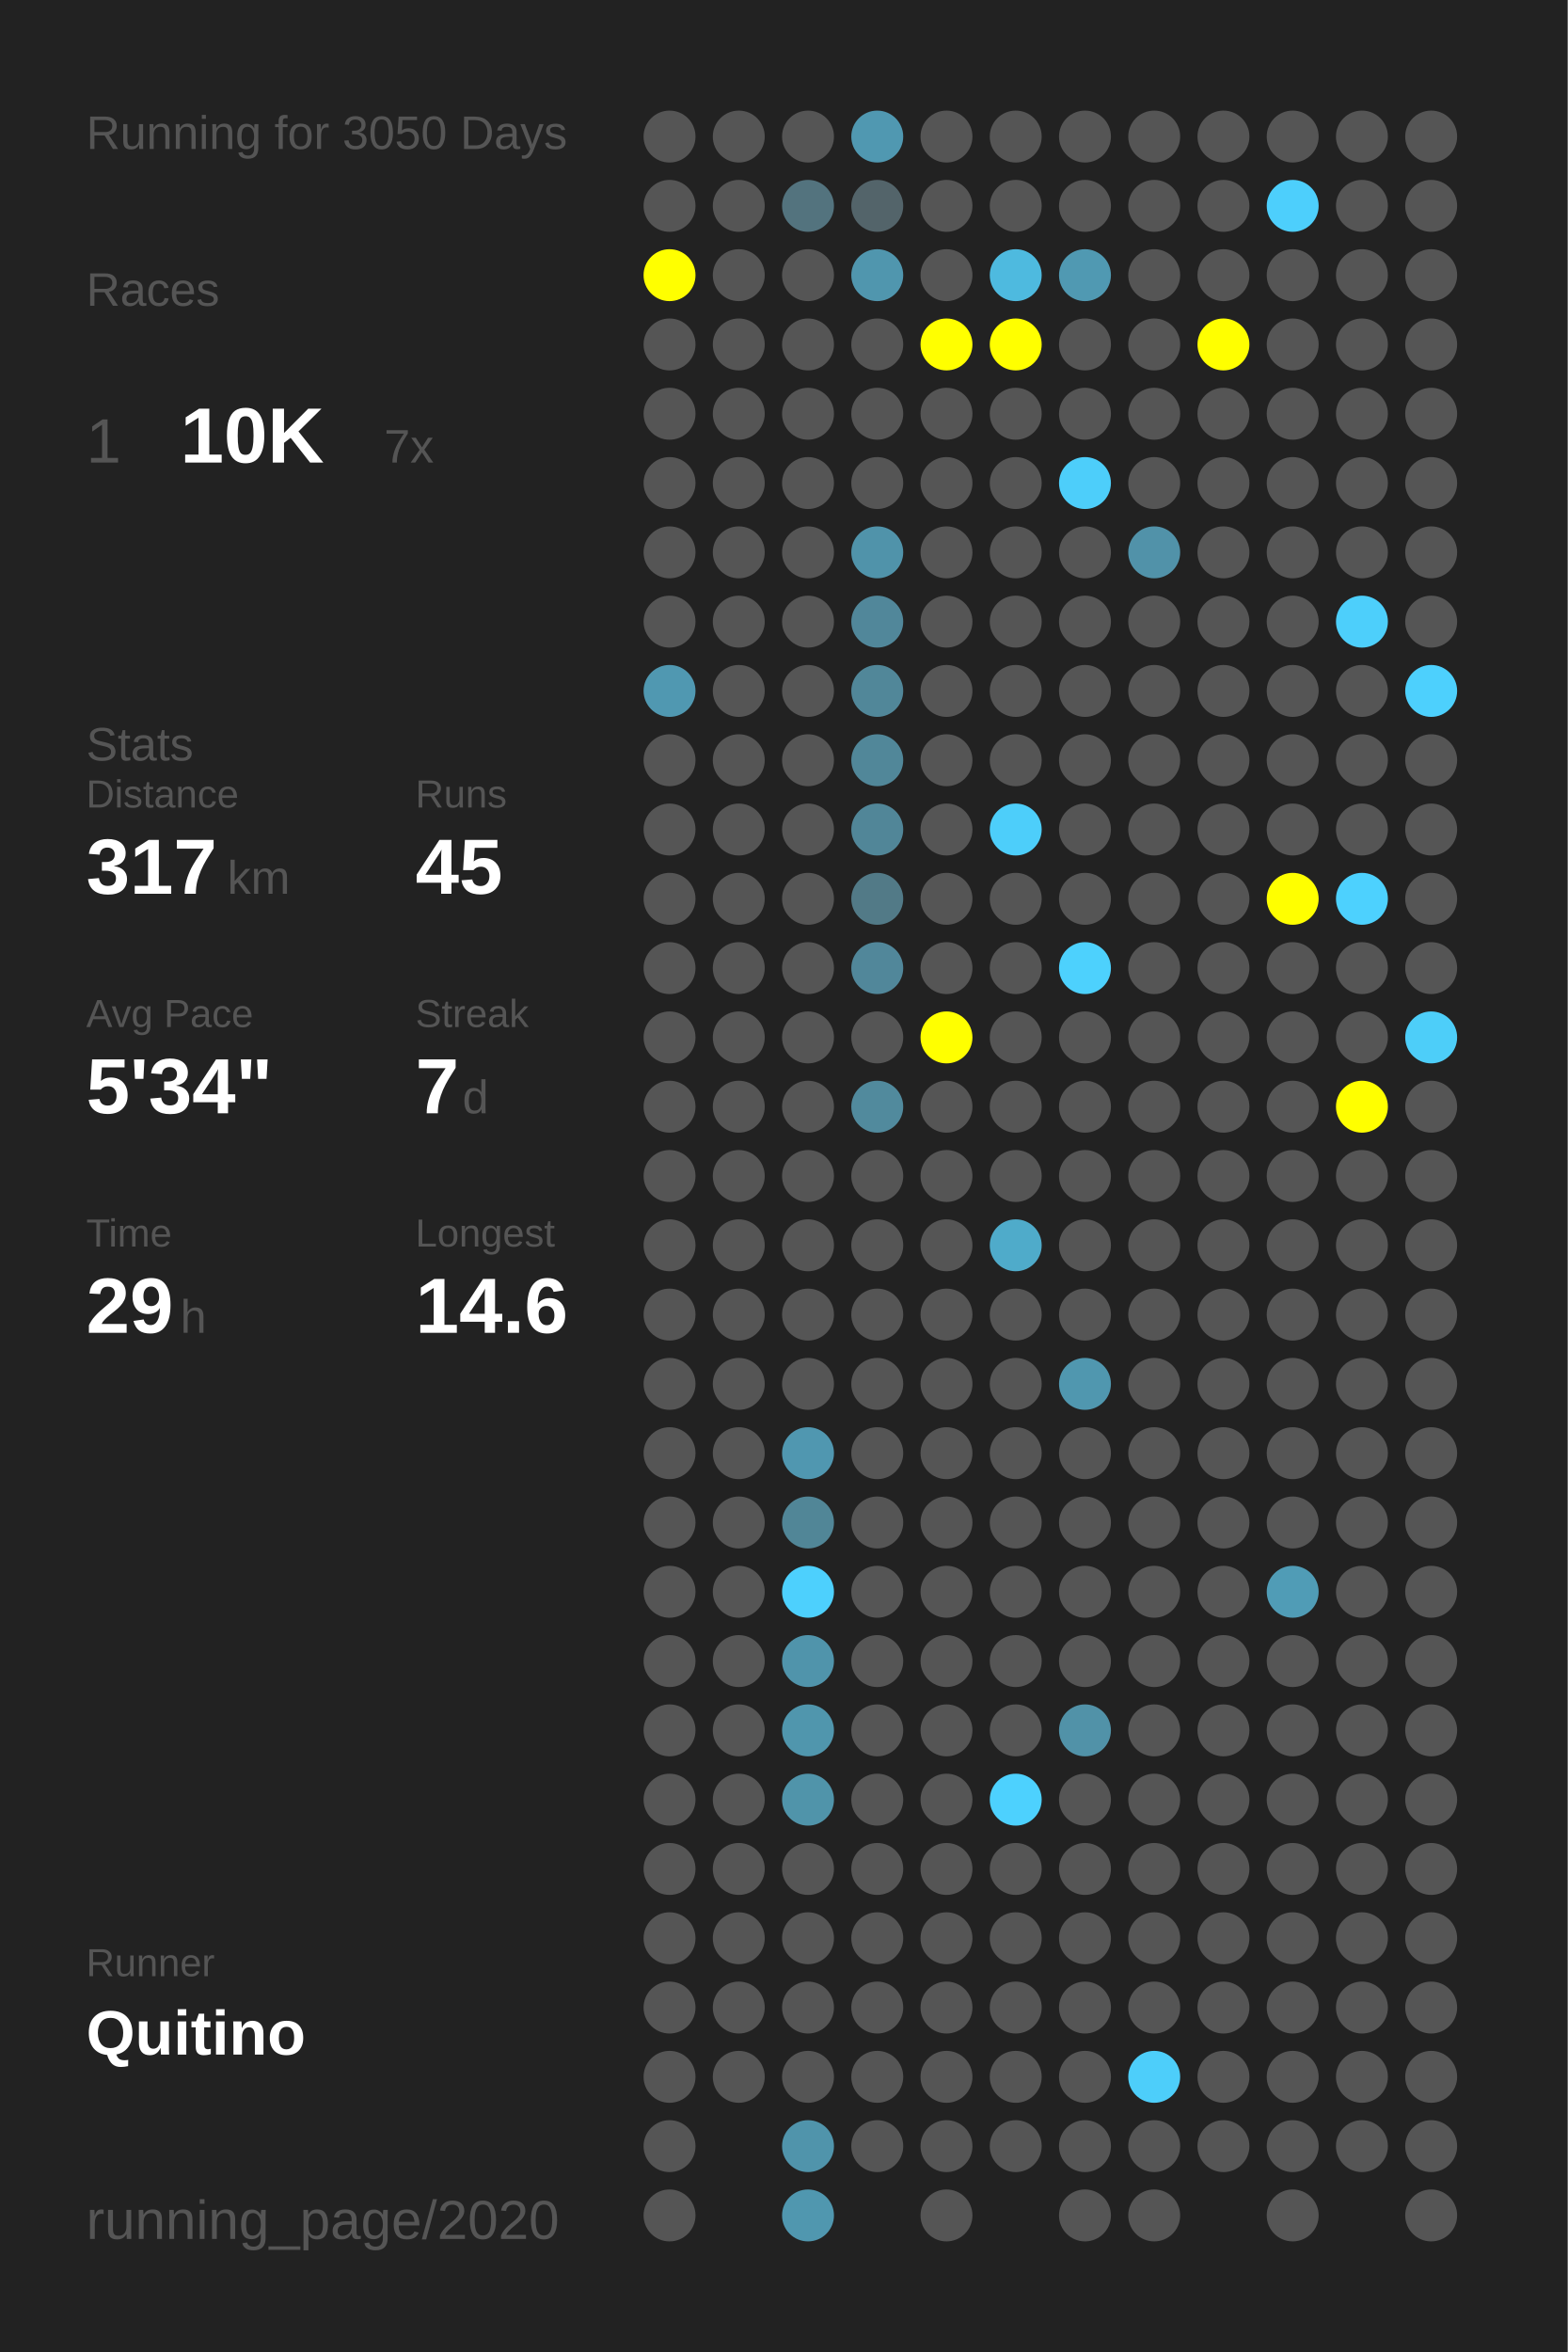
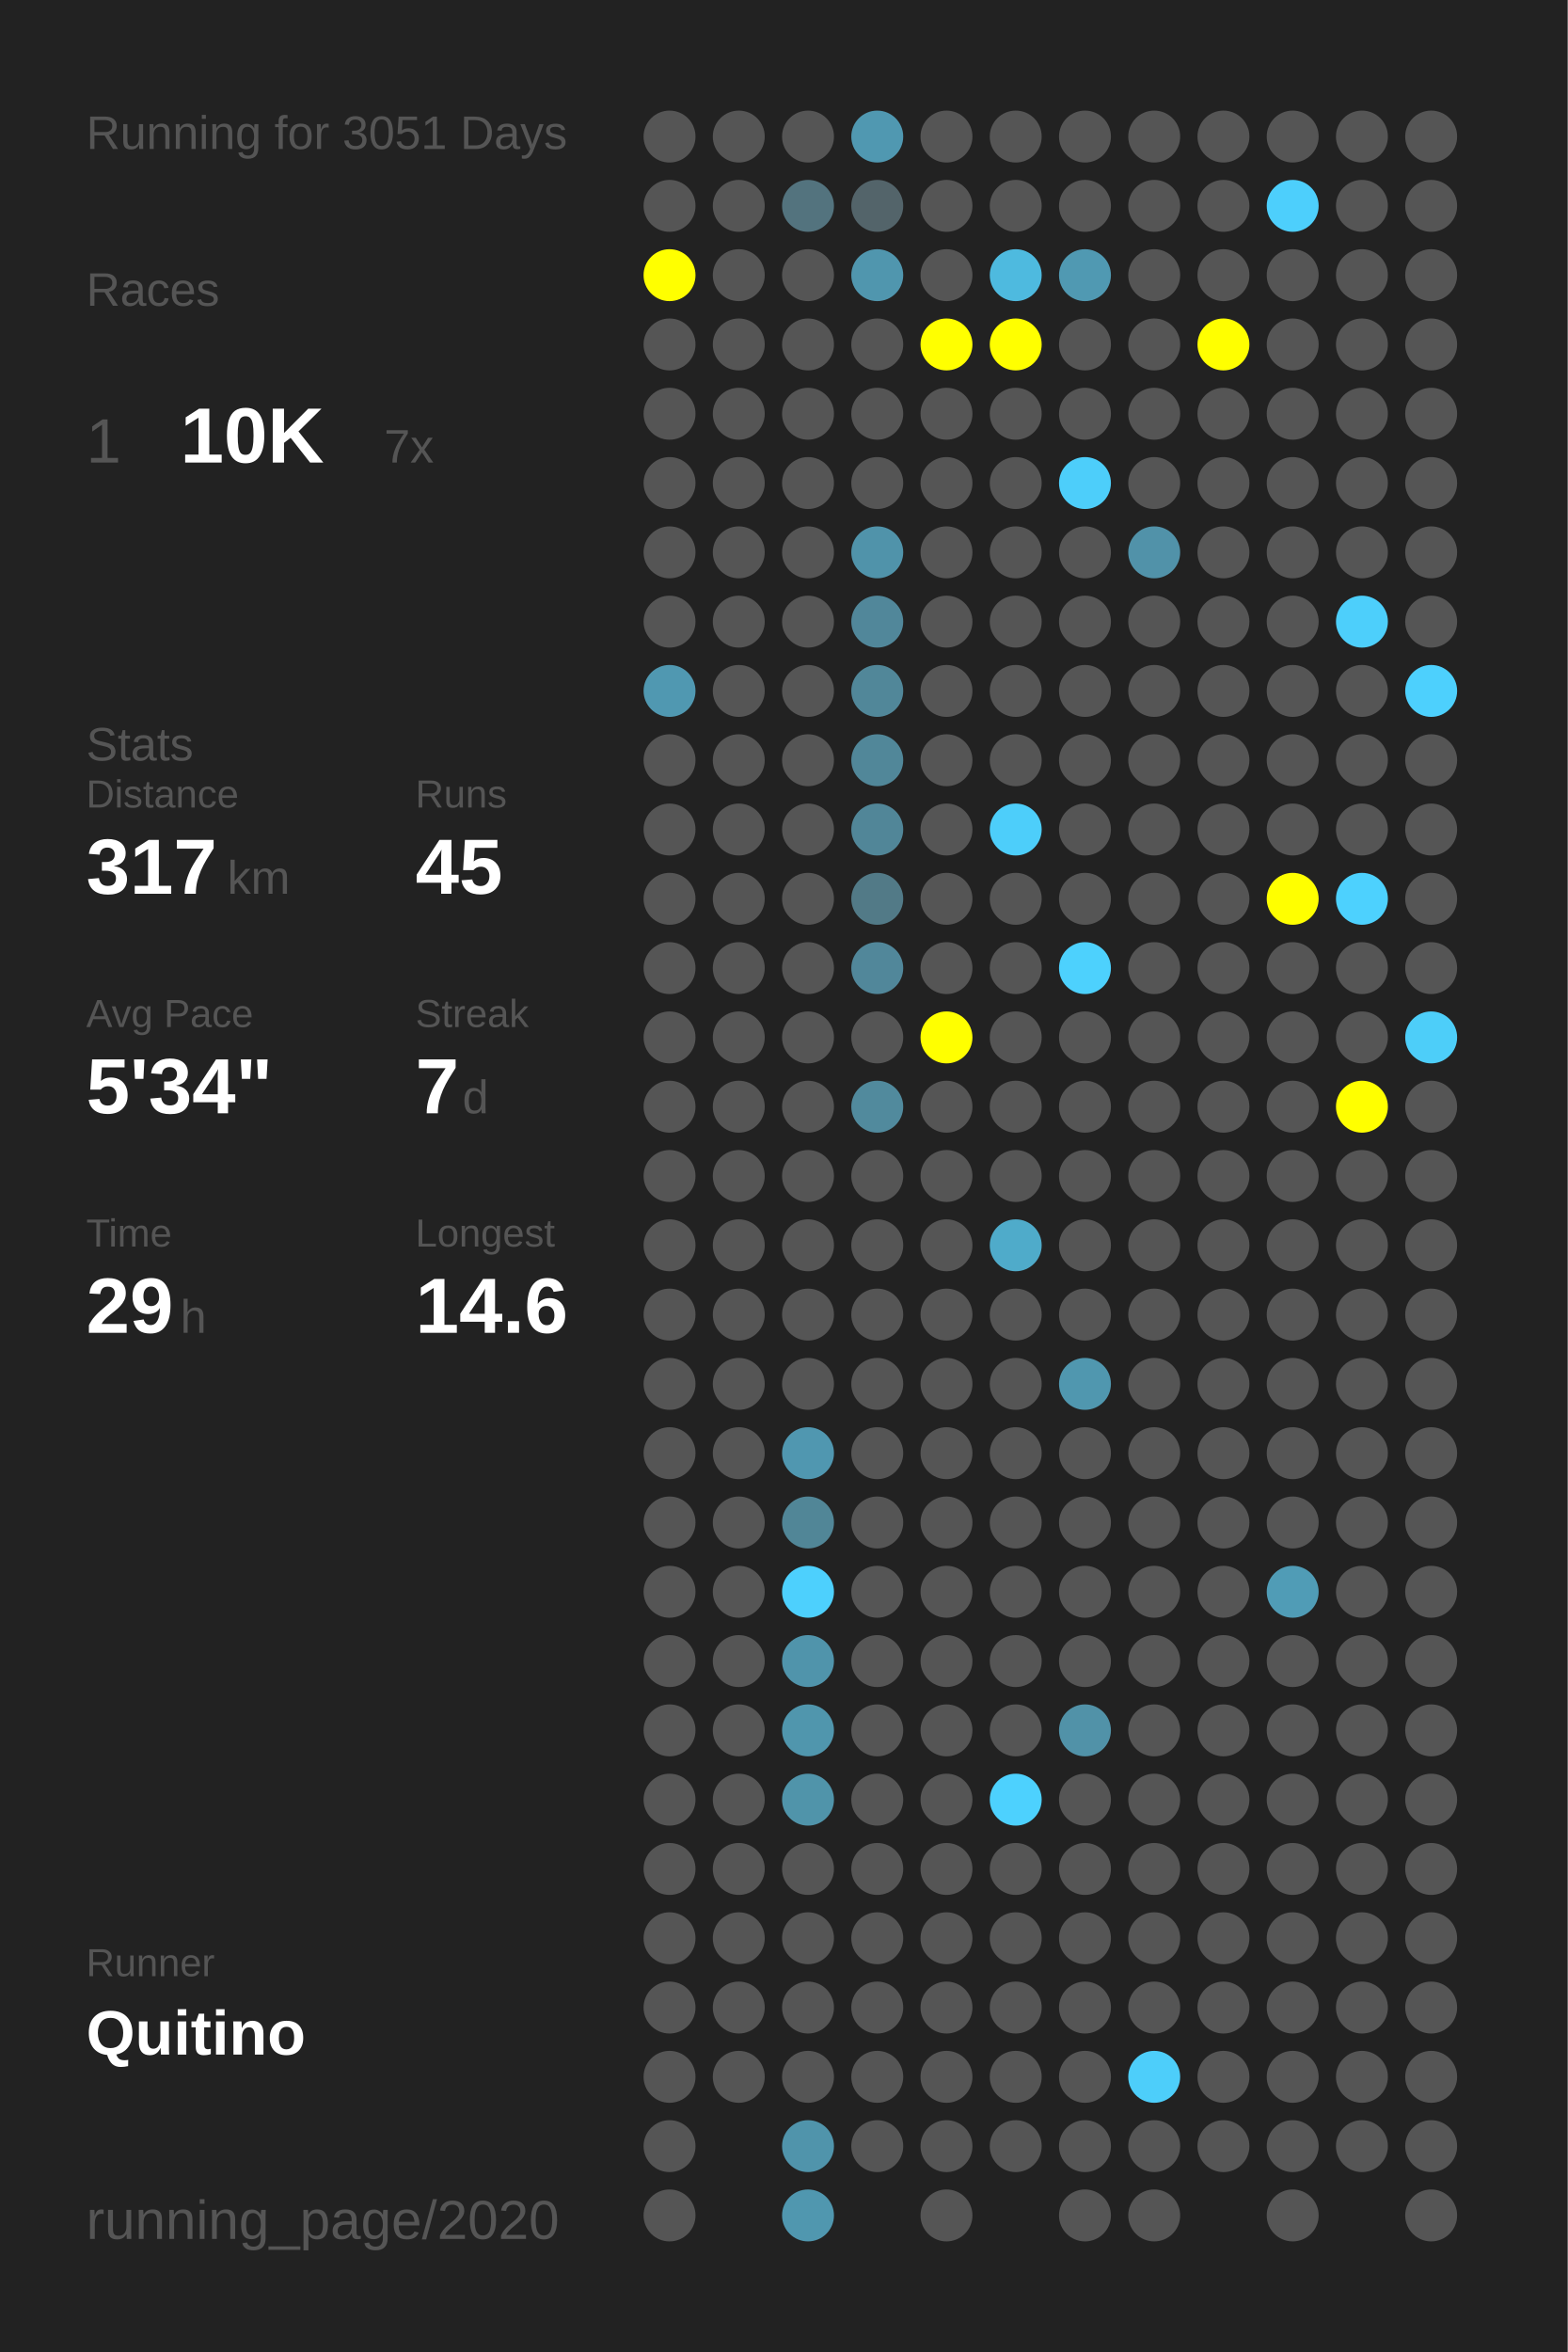
<svg xmlns="http://www.w3.org/2000/svg" baseProfile="full" height="300mm" version="1.1" viewBox="0,0,200,300" width="200mm">
  <defs />
  <rect fill="#222222" height="300" width="200" x="0" y="0" />
-   <text fill="#555555" style="font-size:6px; font-family:Arial;" x="11" y="19">Running for 3050 Days</text>
+   <text fill="#555555" style="font-size:6px; font-family:Arial;" x="11" y="19">Running for 3051 Days</text>
  <text fill="#555555" style="font-size:6px; font-family:Arial;" x="11" y="39">Races</text>
  <text fill="#555555" style="font-size:8px; font-family:Arial;" x="11" y="59">1</text>
  <text fill="#FFFFFF" style="font-size:10px; font-family:Arial; font-weight:bold;" x="23" y="59">10K</text>
  <text fill="#555555" style="font-size:6px; font-family:Arial;" x="49" y="59">7x</text>
  <text fill="#555555" style="font-size:6px; font-family:Arial;" x="11" y="97">Stats</text>
  <text fill="#555555" style="font-size:5px; font-family:Arial;" x="11" y="103">Distance</text>
  <text fill="#FFFFFF" style="font-size:10px; font-family:Arial; font-weight:bold;" x="11" y="114">317</text>
  <text fill="#555555" style="font-size:6px; font-family:Arial;" x="29" y="114">km</text>
  <text fill="#555555" style="font-size:5px; font-family:Arial;" x="53" y="103">Runs</text>
  <text fill="#FFFFFF" style="font-size:10px; font-family:Arial; font-weight:bold;" x="53" y="114">45</text>
  <text fill="#555555" style="font-size:5px; font-family:Arial;" x="11" y="131">Avg Pace</text>
  <text fill="#FFFFFF" style="font-size:10px; font-family:Arial; font-weight:bold;" x="11" y="142">5'34"</text>
  <text fill="#555555" style="font-size:5px; font-family:Arial;" x="53" y="131">Streak</text>
  <text fill="#FFFFFF" style="font-size:10px; font-family:Arial; font-weight:bold;" x="53" y="142">7</text>
  <text fill="#555555" style="font-size:6px; font-family:Arial;" x="59" y="142">d</text>
  <text fill="#555555" style="font-size:5px; font-family:Arial;" x="11" y="159">Time</text>
  <text fill="#FFFFFF" style="font-size:10px; font-family:Arial; font-weight:bold;" x="11" y="170">29</text>
  <text fill="#555555" style="font-size:6px; font-family:Arial;" x="23" y="170">h</text>
  <text fill="#555555" style="font-size:5px; font-family:Arial;" x="53" y="159">Longest</text>
  <text fill="#FFFFFF" style="font-size:10px; font-family:Arial; font-weight:bold;" x="53" y="170">14.6</text>
  <text fill="#555555" style="font-size:5px; font-family:Arial;" x="11" y="252.065">Runner</text>
  <text fill="#FFFFFF" style="font-size:8px; font-family:Arial; font-weight:bold;" x="11" y="262.065">Quitino</text>
  <text fill="#555555" style="font-size:7px; font-family:Arial;" x="11" y="285.581">running_page/2020</text>
  <circle cx="85.417" cy="17.419" fill="#555555" r="3.312" />
  <circle cx="85.417" cy="26.258" fill="#555555" r="3.312" />
  <circle cx="85.417" cy="35.097" fill="#FFFF00" r="3.312" />
  <circle cx="85.417" cy="43.935" fill="#555555" r="3.312" />
  <circle cx="85.417" cy="52.774" fill="#555555" r="3.312" />
  <circle cx="85.417" cy="61.613" fill="#555555" r="3.312" />
  <circle cx="85.417" cy="70.452" fill="#555555" r="3.312" />
  <circle cx="85.417" cy="79.29" fill="#555555" r="3.312" />
  <circle cx="85.417" cy="88.129" fill="#5098b1" r="3.312" />
  <circle cx="85.417" cy="96.968" fill="#555555" r="3.312" />
  <circle cx="85.417" cy="105.806" fill="#555555" r="3.312" />
  <circle cx="85.417" cy="114.645" fill="#555555" r="3.312" />
  <circle cx="85.417" cy="123.484" fill="#555555" r="3.312" />
  <circle cx="85.417" cy="132.323" fill="#555555" r="3.312" />
  <circle cx="85.417" cy="141.161" fill="#555555" r="3.312" />
  <circle cx="85.417" cy="150" fill="#555555" r="3.312" />
  <circle cx="85.417" cy="158.839" fill="#555555" r="3.312" />
  <circle cx="85.417" cy="167.677" fill="#555555" r="3.312" />
  <circle cx="85.417" cy="176.516" fill="#555555" r="3.312" />
  <circle cx="85.417" cy="185.355" fill="#555555" r="3.312" />
  <circle cx="85.417" cy="194.194" fill="#555555" r="3.312" />
  <circle cx="85.417" cy="203.032" fill="#555555" r="3.312" />
  <circle cx="85.417" cy="211.871" fill="#555555" r="3.312" />
  <circle cx="85.417" cy="220.71" fill="#555555" r="3.312" />
  <circle cx="85.417" cy="229.548" fill="#555555" r="3.312" />
  <circle cx="85.417" cy="238.387" fill="#555555" r="3.312" />
  <circle cx="85.417" cy="247.226" fill="#555555" r="3.312" />
  <circle cx="85.417" cy="256.065" fill="#555555" r="3.312" />
  <circle cx="85.417" cy="264.903" fill="#555555" r="3.312" />
  <circle cx="85.417" cy="273.742" fill="#555555" r="3.312" />
  <circle cx="85.417" cy="282.581" fill="#555555" r="3.312" />
  <circle cx="94.25" cy="17.419" fill="#555555" r="3.312" />
  <circle cx="94.25" cy="26.258" fill="#555555" r="3.312" />
  <circle cx="94.25" cy="35.097" fill="#555555" r="3.312" />
  <circle cx="94.25" cy="43.935" fill="#555555" r="3.312" />
  <circle cx="94.25" cy="52.774" fill="#555555" r="3.312" />
  <circle cx="94.25" cy="61.613" fill="#555555" r="3.312" />
  <circle cx="94.25" cy="70.452" fill="#555555" r="3.312" />
  <circle cx="94.25" cy="79.29" fill="#555555" r="3.312" />
  <circle cx="94.25" cy="88.129" fill="#555555" r="3.312" />
  <circle cx="94.25" cy="96.968" fill="#555555" r="3.312" />
  <circle cx="94.25" cy="105.806" fill="#555555" r="3.312" />
  <circle cx="94.25" cy="114.645" fill="#555555" r="3.312" />
  <circle cx="94.25" cy="123.484" fill="#555555" r="3.312" />
  <circle cx="94.25" cy="132.323" fill="#555555" r="3.312" />
  <circle cx="94.25" cy="141.161" fill="#555555" r="3.312" />
  <circle cx="94.25" cy="150" fill="#555555" r="3.312" />
  <circle cx="94.25" cy="158.839" fill="#555555" r="3.312" />
  <circle cx="94.25" cy="167.677" fill="#555555" r="3.312" />
  <circle cx="94.25" cy="176.516" fill="#555555" r="3.312" />
  <circle cx="94.25" cy="185.355" fill="#555555" r="3.312" />
  <circle cx="94.25" cy="194.194" fill="#555555" r="3.312" />
  <circle cx="94.25" cy="203.032" fill="#555555" r="3.312" />
  <circle cx="94.25" cy="211.871" fill="#555555" r="3.312" />
  <circle cx="94.25" cy="220.71" fill="#555555" r="3.312" />
  <circle cx="94.25" cy="229.548" fill="#555555" r="3.312" />
  <circle cx="94.25" cy="238.387" fill="#555555" r="3.312" />
  <circle cx="94.25" cy="247.226" fill="#555555" r="3.312" />
  <circle cx="94.25" cy="256.065" fill="#555555" r="3.312" />
  <circle cx="94.25" cy="264.903" fill="#555555" r="3.312" />
  <circle cx="103.083" cy="17.419" fill="#555555" r="3.312" />
  <circle cx="103.083" cy="26.258" fill="#53737e" r="3.312" />
  <circle cx="103.083" cy="35.097" fill="#555555" r="3.312" />
  <circle cx="103.083" cy="43.935" fill="#555555" r="3.312" />
  <circle cx="103.083" cy="52.774" fill="#555555" r="3.312" />
  <circle cx="103.083" cy="61.613" fill="#555555" r="3.312" />
  <circle cx="103.083" cy="70.452" fill="#555555" r="3.312" />
  <circle cx="103.083" cy="79.29" fill="#555555" r="3.312" />
  <circle cx="103.083" cy="88.129" fill="#555555" r="3.312" />
  <circle cx="103.083" cy="96.968" fill="#555555" r="3.312" />
  <circle cx="103.083" cy="105.806" fill="#555555" r="3.312" />
  <circle cx="103.083" cy="114.645" fill="#555555" r="3.312" />
  <circle cx="103.083" cy="123.484" fill="#555555" r="3.312" />
  <circle cx="103.083" cy="132.323" fill="#555555" r="3.312" />
  <circle cx="103.083" cy="141.161" fill="#555555" r="3.312" />
  <circle cx="103.083" cy="150" fill="#555555" r="3.312" />
  <circle cx="103.083" cy="158.839" fill="#555555" r="3.312" />
  <circle cx="103.083" cy="167.677" fill="#555555" r="3.312" />
  <circle cx="103.083" cy="176.516" fill="#555555" r="3.312" />
  <circle cx="103.083" cy="185.355" fill="#5097b0" r="3.312" />
  <circle cx="103.083" cy="194.194" fill="#518697" r="3.312" />
  <circle cx="103.083" cy="203.032" fill="#4dd0fd" r="3.312" />
  <circle cx="103.083" cy="211.871" fill="#5094ab" r="3.312" />
  <circle cx="103.083" cy="220.71" fill="#5096ad" r="3.312" />
  <circle cx="103.083" cy="229.548" fill="#5094aa" r="3.312" />
  <circle cx="103.083" cy="238.387" fill="#555555" r="3.312" />
  <circle cx="103.083" cy="247.226" fill="#555555" r="3.312" />
  <circle cx="103.083" cy="256.065" fill="#555555" r="3.312" />
  <circle cx="103.083" cy="264.903" fill="#555555" r="3.312" />
  <circle cx="103.083" cy="273.742" fill="#5094ab" r="3.312" />
  <circle cx="103.083" cy="282.581" fill="#5097af" r="3.312" />
  <circle cx="111.917" cy="17.419" fill="#5098b1" r="3.312" />
  <circle cx="111.917" cy="26.258" fill="#53646a" r="3.312" />
  <circle cx="111.917" cy="35.097" fill="#5096ae" r="3.312" />
  <circle cx="111.917" cy="43.935" fill="#555555" r="3.312" />
  <circle cx="111.917" cy="52.774" fill="#555555" r="3.312" />
  <circle cx="111.917" cy="61.613" fill="#555555" r="3.312" />
  <circle cx="111.917" cy="70.452" fill="#5093aa" r="3.312" />
  <circle cx="111.917" cy="79.29" fill="#51879a" r="3.312" />
  <circle cx="111.917" cy="88.129" fill="#518799" r="3.312" />
  <circle cx="111.917" cy="96.968" fill="#518799" r="3.312" />
  <circle cx="111.917" cy="105.806" fill="#518698" r="3.312" />
  <circle cx="111.917" cy="114.645" fill="#527a87" r="3.312" />
  <circle cx="111.917" cy="123.484" fill="#51879a" r="3.312" />
  <circle cx="111.917" cy="132.323" fill="#555555" r="3.312" />
  <circle cx="111.917" cy="141.161" fill="#518a9d" r="3.312" />
  <circle cx="111.917" cy="150" fill="#555555" r="3.312" />
  <circle cx="111.917" cy="158.839" fill="#555555" r="3.312" />
  <circle cx="111.917" cy="167.677" fill="#555555" r="3.312" />
  <circle cx="111.917" cy="176.516" fill="#555555" r="3.312" />
  <circle cx="111.917" cy="185.355" fill="#555555" r="3.312" />
  <circle cx="111.917" cy="194.194" fill="#555555" r="3.312" />
  <circle cx="111.917" cy="203.032" fill="#555555" r="3.312" />
  <circle cx="111.917" cy="211.871" fill="#555555" r="3.312" />
  <circle cx="111.917" cy="220.71" fill="#555555" r="3.312" />
  <circle cx="111.917" cy="229.548" fill="#555555" r="3.312" />
  <circle cx="111.917" cy="238.387" fill="#555555" r="3.312" />
  <circle cx="111.917" cy="247.226" fill="#555555" r="3.312" />
  <circle cx="111.917" cy="256.065" fill="#555555" r="3.312" />
  <circle cx="111.917" cy="264.903" fill="#555555" r="3.312" />
  <circle cx="111.917" cy="273.742" fill="#555555" r="3.312" />
  <circle cx="120.75" cy="17.419" fill="#555555" r="3.312" />
  <circle cx="120.75" cy="26.258" fill="#555555" r="3.312" />
  <circle cx="120.75" cy="35.097" fill="#555555" r="3.312" />
  <circle cx="120.75" cy="43.935" fill="#FFFF00" r="3.312" />
  <circle cx="120.75" cy="52.774" fill="#555555" r="3.312" />
  <circle cx="120.75" cy="61.613" fill="#555555" r="3.312" />
  <circle cx="120.75" cy="70.452" fill="#555555" r="3.312" />
  <circle cx="120.75" cy="79.29" fill="#555555" r="3.312" />
  <circle cx="120.75" cy="88.129" fill="#555555" r="3.312" />
  <circle cx="120.75" cy="96.968" fill="#555555" r="3.312" />
  <circle cx="120.75" cy="105.806" fill="#555555" r="3.312" />
  <circle cx="120.75" cy="114.645" fill="#555555" r="3.312" />
  <circle cx="120.75" cy="123.484" fill="#555555" r="3.312" />
  <circle cx="120.75" cy="132.323" fill="#FFFF00" r="3.312" />
  <circle cx="120.75" cy="141.161" fill="#555555" r="3.312" />
  <circle cx="120.75" cy="150" fill="#555555" r="3.312" />
  <circle cx="120.75" cy="158.839" fill="#555555" r="3.312" />
  <circle cx="120.75" cy="167.677" fill="#555555" r="3.312" />
  <circle cx="120.75" cy="176.516" fill="#555555" r="3.312" />
  <circle cx="120.75" cy="185.355" fill="#555555" r="3.312" />
  <circle cx="120.75" cy="194.194" fill="#555555" r="3.312" />
  <circle cx="120.75" cy="203.032" fill="#555555" r="3.312" />
  <circle cx="120.75" cy="211.871" fill="#555555" r="3.312" />
  <circle cx="120.75" cy="220.71" fill="#555555" r="3.312" />
  <circle cx="120.75" cy="229.548" fill="#555555" r="3.312" />
  <circle cx="120.75" cy="238.387" fill="#555555" r="3.312" />
  <circle cx="120.75" cy="247.226" fill="#555555" r="3.312" />
  <circle cx="120.75" cy="256.065" fill="#555555" r="3.312" />
  <circle cx="120.75" cy="264.903" fill="#555555" r="3.312" />
  <circle cx="120.75" cy="273.742" fill="#555555" r="3.312" />
  <circle cx="120.75" cy="282.581" fill="#555555" r="3.312" />
  <circle cx="129.583" cy="17.419" fill="#555555" r="3.312" />
  <circle cx="129.583" cy="26.258" fill="#555555" r="3.312" />
  <circle cx="129.583" cy="35.097" fill="#4ebadf" r="3.312" />
  <circle cx="129.583" cy="43.935" fill="#FFFF00" r="3.312" />
  <circle cx="129.583" cy="52.774" fill="#555555" r="3.312" />
  <circle cx="129.583" cy="61.613" fill="#555555" r="3.312" />
  <circle cx="129.583" cy="70.452" fill="#555555" r="3.312" />
  <circle cx="129.583" cy="79.29" fill="#555555" r="3.312" />
  <circle cx="129.583" cy="88.129" fill="#555555" r="3.312" />
  <circle cx="129.583" cy="96.968" fill="#555555" r="3.312" />
  <circle cx="129.583" cy="105.806" fill="#4dcefa" r="3.312" />
  <circle cx="129.583" cy="114.645" fill="#555555" r="3.312" />
  <circle cx="129.583" cy="123.484" fill="#555555" r="3.312" />
  <circle cx="129.583" cy="132.323" fill="#555555" r="3.312" />
  <circle cx="129.583" cy="141.161" fill="#555555" r="3.312" />
  <circle cx="129.583" cy="150" fill="#555555" r="3.312" />
  <circle cx="129.583" cy="158.839" fill="#4fabca" r="3.312" />
  <circle cx="129.583" cy="167.677" fill="#555555" r="3.312" />
  <circle cx="129.583" cy="176.516" fill="#555555" r="3.312" />
  <circle cx="129.583" cy="185.355" fill="#555555" r="3.312" />
  <circle cx="129.583" cy="194.194" fill="#555555" r="3.312" />
  <circle cx="129.583" cy="203.032" fill="#555555" r="3.312" />
  <circle cx="129.583" cy="211.871" fill="#555555" r="3.312" />
  <circle cx="129.583" cy="220.71" fill="#555555" r="3.312" />
  <circle cx="129.583" cy="229.548" fill="#4dd1fe" r="3.312" />
  <circle cx="129.583" cy="238.387" fill="#555555" r="3.312" />
  <circle cx="129.583" cy="247.226" fill="#555555" r="3.312" />
  <circle cx="129.583" cy="256.065" fill="#555555" r="3.312" />
  <circle cx="129.583" cy="264.903" fill="#555555" r="3.312" />
  <circle cx="129.583" cy="273.742" fill="#555555" r="3.312" />
  <circle cx="138.417" cy="17.419" fill="#555555" r="3.312" />
  <circle cx="138.417" cy="26.258" fill="#555555" r="3.312" />
  <circle cx="138.417" cy="35.097" fill="#5099b2" r="3.312" />
  <circle cx="138.417" cy="43.935" fill="#555555" r="3.312" />
  <circle cx="138.417" cy="52.774" fill="#555555" r="3.312" />
  <circle cx="138.417" cy="61.613" fill="#4dcefa" r="3.312" />
  <circle cx="138.417" cy="70.452" fill="#555555" r="3.312" />
  <circle cx="138.417" cy="79.29" fill="#555555" r="3.312" />
  <circle cx="138.417" cy="88.129" fill="#555555" r="3.312" />
  <circle cx="138.417" cy="96.968" fill="#555555" r="3.312" />
  <circle cx="138.417" cy="105.806" fill="#555555" r="3.312" />
  <circle cx="138.417" cy="114.645" fill="#555555" r="3.312" />
  <circle cx="138.417" cy="123.484" fill="#4dd1fd" r="3.312" />
  <circle cx="138.417" cy="132.323" fill="#555555" r="3.312" />
  <circle cx="138.417" cy="141.161" fill="#555555" r="3.312" />
  <circle cx="138.417" cy="150" fill="#555555" r="3.312" />
  <circle cx="138.417" cy="158.839" fill="#555555" r="3.312" />
  <circle cx="138.417" cy="167.677" fill="#555555" r="3.312" />
  <circle cx="138.417" cy="176.516" fill="#5097af" r="3.312" />
  <circle cx="138.417" cy="185.355" fill="#555555" r="3.312" />
  <circle cx="138.417" cy="194.194" fill="#555555" r="3.312" />
  <circle cx="138.417" cy="203.032" fill="#555555" r="3.312" />
  <circle cx="138.417" cy="211.871" fill="#555555" r="3.312" />
  <circle cx="138.417" cy="220.71" fill="#5192a8" r="3.312" />
  <circle cx="138.417" cy="229.548" fill="#555555" r="3.312" />
  <circle cx="138.417" cy="238.387" fill="#555555" r="3.312" />
  <circle cx="138.417" cy="247.226" fill="#555555" r="3.312" />
  <circle cx="138.417" cy="256.065" fill="#555555" r="3.312" />
  <circle cx="138.417" cy="264.903" fill="#555555" r="3.312" />
  <circle cx="138.417" cy="273.742" fill="#555555" r="3.312" />
  <circle cx="138.417" cy="282.581" fill="#555555" r="3.312" />
  <circle cx="147.25" cy="17.419" fill="#555555" r="3.312" />
  <circle cx="147.25" cy="26.258" fill="#555555" r="3.312" />
  <circle cx="147.25" cy="35.097" fill="#555555" r="3.312" />
  <circle cx="147.25" cy="43.935" fill="#555555" r="3.312" />
  <circle cx="147.25" cy="52.774" fill="#555555" r="3.312" />
  <circle cx="147.25" cy="61.613" fill="#555555" r="3.312" />
  <circle cx="147.25" cy="70.452" fill="#5192a9" r="3.312" />
  <circle cx="147.25" cy="79.29" fill="#555555" r="3.312" />
  <circle cx="147.25" cy="88.129" fill="#555555" r="3.312" />
  <circle cx="147.25" cy="96.968" fill="#555555" r="3.312" />
  <circle cx="147.25" cy="105.806" fill="#555555" r="3.312" />
  <circle cx="147.25" cy="114.645" fill="#555555" r="3.312" />
  <circle cx="147.25" cy="123.484" fill="#555555" r="3.312" />
  <circle cx="147.25" cy="132.323" fill="#555555" r="3.312" />
  <circle cx="147.25" cy="141.161" fill="#555555" r="3.312" />
  <circle cx="147.25" cy="150" fill="#555555" r="3.312" />
  <circle cx="147.25" cy="158.839" fill="#555555" r="3.312" />
  <circle cx="147.25" cy="167.677" fill="#555555" r="3.312" />
  <circle cx="147.25" cy="176.516" fill="#555555" r="3.312" />
  <circle cx="147.25" cy="185.355" fill="#555555" r="3.312" />
  <circle cx="147.25" cy="194.194" fill="#555555" r="3.312" />
  <circle cx="147.25" cy="203.032" fill="#555555" r="3.312" />
  <circle cx="147.25" cy="211.871" fill="#555555" r="3.312" />
  <circle cx="147.25" cy="220.71" fill="#555555" r="3.312" />
  <circle cx="147.25" cy="229.548" fill="#555555" r="3.312" />
  <circle cx="147.25" cy="238.387" fill="#555555" r="3.312" />
  <circle cx="147.25" cy="247.226" fill="#555555" r="3.312" />
  <circle cx="147.25" cy="256.065" fill="#555555" r="3.312" />
  <circle cx="147.25" cy="264.903" fill="#4dcefa" r="3.312" />
  <circle cx="147.25" cy="273.742" fill="#555555" r="3.312" />
  <circle cx="147.25" cy="282.581" fill="#555555" r="3.312" />
  <circle cx="156.083" cy="17.419" fill="#555555" r="3.312" />
  <circle cx="156.083" cy="26.258" fill="#555555" r="3.312" />
  <circle cx="156.083" cy="35.097" fill="#555555" r="3.312" />
  <circle cx="156.083" cy="43.935" fill="#FFFF00" r="3.312" />
  <circle cx="156.083" cy="52.774" fill="#555555" r="3.312" />
  <circle cx="156.083" cy="61.613" fill="#555555" r="3.312" />
  <circle cx="156.083" cy="70.452" fill="#555555" r="3.312" />
  <circle cx="156.083" cy="79.29" fill="#555555" r="3.312" />
  <circle cx="156.083" cy="88.129" fill="#555555" r="3.312" />
  <circle cx="156.083" cy="96.968" fill="#555555" r="3.312" />
  <circle cx="156.083" cy="105.806" fill="#555555" r="3.312" />
  <circle cx="156.083" cy="114.645" fill="#555555" r="3.312" />
  <circle cx="156.083" cy="123.484" fill="#555555" r="3.312" />
  <circle cx="156.083" cy="132.323" fill="#555555" r="3.312" />
  <circle cx="156.083" cy="141.161" fill="#555555" r="3.312" />
  <circle cx="156.083" cy="150" fill="#555555" r="3.312" />
  <circle cx="156.083" cy="158.839" fill="#555555" r="3.312" />
  <circle cx="156.083" cy="167.677" fill="#555555" r="3.312" />
  <circle cx="156.083" cy="176.516" fill="#555555" r="3.312" />
  <circle cx="156.083" cy="185.355" fill="#555555" r="3.312" />
  <circle cx="156.083" cy="194.194" fill="#555555" r="3.312" />
  <circle cx="156.083" cy="203.032" fill="#555555" r="3.312" />
  <circle cx="156.083" cy="211.871" fill="#555555" r="3.312" />
  <circle cx="156.083" cy="220.71" fill="#555555" r="3.312" />
  <circle cx="156.083" cy="229.548" fill="#555555" r="3.312" />
  <circle cx="156.083" cy="238.387" fill="#555555" r="3.312" />
  <circle cx="156.083" cy="247.226" fill="#555555" r="3.312" />
  <circle cx="156.083" cy="256.065" fill="#555555" r="3.312" />
  <circle cx="156.083" cy="264.903" fill="#555555" r="3.312" />
  <circle cx="156.083" cy="273.742" fill="#555555" r="3.312" />
  <circle cx="164.917" cy="17.419" fill="#555555" r="3.312" />
  <circle cx="164.917" cy="26.258" fill="#4dcffc" r="3.312" />
  <circle cx="164.917" cy="35.097" fill="#555555" r="3.312" />
  <circle cx="164.917" cy="43.935" fill="#555555" r="3.312" />
  <circle cx="164.917" cy="52.774" fill="#555555" r="3.312" />
  <circle cx="164.917" cy="61.613" fill="#555555" r="3.312" />
  <circle cx="164.917" cy="70.452" fill="#555555" r="3.312" />
  <circle cx="164.917" cy="79.29" fill="#555555" r="3.312" />
  <circle cx="164.917" cy="88.129" fill="#555555" r="3.312" />
  <circle cx="164.917" cy="96.968" fill="#555555" r="3.312" />
  <circle cx="164.917" cy="105.806" fill="#555555" r="3.312" />
  <circle cx="164.917" cy="114.645" fill="#FFFF00" r="3.312" />
  <circle cx="164.917" cy="123.484" fill="#555555" r="3.312" />
  <circle cx="164.917" cy="132.323" fill="#555555" r="3.312" />
  <circle cx="164.917" cy="141.161" fill="#555555" r="3.312" />
  <circle cx="164.917" cy="150" fill="#555555" r="3.312" />
  <circle cx="164.917" cy="158.839" fill="#555555" r="3.312" />
  <circle cx="164.917" cy="167.677" fill="#555555" r="3.312" />
  <circle cx="164.917" cy="176.516" fill="#555555" r="3.312" />
  <circle cx="164.917" cy="185.355" fill="#555555" r="3.312" />
  <circle cx="164.917" cy="194.194" fill="#555555" r="3.312" />
  <circle cx="164.917" cy="203.032" fill="#509cb6" r="3.312" />
  <circle cx="164.917" cy="211.871" fill="#555555" r="3.312" />
  <circle cx="164.917" cy="220.71" fill="#555555" r="3.312" />
  <circle cx="164.917" cy="229.548" fill="#555555" r="3.312" />
  <circle cx="164.917" cy="238.387" fill="#555555" r="3.312" />
  <circle cx="164.917" cy="247.226" fill="#555555" r="3.312" />
  <circle cx="164.917" cy="256.065" fill="#555555" r="3.312" />
  <circle cx="164.917" cy="264.903" fill="#555555" r="3.312" />
  <circle cx="164.917" cy="273.742" fill="#555555" r="3.312" />
  <circle cx="164.917" cy="282.581" fill="#555555" r="3.312" />
  <circle cx="173.75" cy="17.419" fill="#555555" r="3.312" />
  <circle cx="173.75" cy="26.258" fill="#555555" r="3.312" />
  <circle cx="173.75" cy="35.097" fill="#555555" r="3.312" />
  <circle cx="173.75" cy="43.935" fill="#555555" r="3.312" />
  <circle cx="173.75" cy="52.774" fill="#555555" r="3.312" />
  <circle cx="173.75" cy="61.613" fill="#555555" r="3.312" />
  <circle cx="173.75" cy="70.452" fill="#555555" r="3.312" />
  <circle cx="173.75" cy="79.29" fill="#4dcffb" r="3.312" />
  <circle cx="173.75" cy="88.129" fill="#555555" r="3.312" />
  <circle cx="173.75" cy="96.968" fill="#555555" r="3.312" />
  <circle cx="173.75" cy="105.806" fill="#555555" r="3.312" />
  <circle cx="173.75" cy="114.645" fill="#4dd1fe" r="3.312" />
  <circle cx="173.75" cy="123.484" fill="#555555" r="3.312" />
  <circle cx="173.75" cy="132.323" fill="#555555" r="3.312" />
  <circle cx="173.75" cy="141.161" fill="#FFFF00" r="3.312" />
  <circle cx="173.75" cy="150" fill="#555555" r="3.312" />
  <circle cx="173.75" cy="158.839" fill="#555555" r="3.312" />
  <circle cx="173.75" cy="167.677" fill="#555555" r="3.312" />
  <circle cx="173.75" cy="176.516" fill="#555555" r="3.312" />
  <circle cx="173.75" cy="185.355" fill="#555555" r="3.312" />
  <circle cx="173.75" cy="194.194" fill="#555555" r="3.312" />
  <circle cx="173.75" cy="203.032" fill="#555555" r="3.312" />
  <circle cx="173.75" cy="211.871" fill="#555555" r="3.312" />
  <circle cx="173.75" cy="220.71" fill="#555555" r="3.312" />
  <circle cx="173.75" cy="229.548" fill="#555555" r="3.312" />
  <circle cx="173.75" cy="238.387" fill="#555555" r="3.312" />
  <circle cx="173.75" cy="247.226" fill="#555555" r="3.312" />
  <circle cx="173.75" cy="256.065" fill="#555555" r="3.312" />
  <circle cx="173.75" cy="264.903" fill="#555555" r="3.312" />
  <circle cx="173.75" cy="273.742" fill="#555555" r="3.312" />
  <circle cx="182.583" cy="17.419" fill="#555555" r="3.312" />
  <circle cx="182.583" cy="26.258" fill="#555555" r="3.312" />
  <circle cx="182.583" cy="35.097" fill="#555555" r="3.312" />
  <circle cx="182.583" cy="43.935" fill="#555555" r="3.312" />
  <circle cx="182.583" cy="52.774" fill="#555555" r="3.312" />
  <circle cx="182.583" cy="61.613" fill="#555555" r="3.312" />
  <circle cx="182.583" cy="70.452" fill="#555555" r="3.312" />
  <circle cx="182.583" cy="79.29" fill="#555555" r="3.312" />
  <circle cx="182.583" cy="88.129" fill="#4dd0fd" r="3.312" />
  <circle cx="182.583" cy="96.968" fill="#555555" r="3.312" />
  <circle cx="182.583" cy="105.806" fill="#555555" r="3.312" />
  <circle cx="182.583" cy="114.645" fill="#555555" r="3.312" />
  <circle cx="182.583" cy="123.484" fill="#555555" r="3.312" />
  <circle cx="182.583" cy="132.323" fill="#4dcef9" r="3.312" />
  <circle cx="182.583" cy="141.161" fill="#555555" r="3.312" />
  <circle cx="182.583" cy="150" fill="#555555" r="3.312" />
  <circle cx="182.583" cy="158.839" fill="#555555" r="3.312" />
  <circle cx="182.583" cy="167.677" fill="#555555" r="3.312" />
  <circle cx="182.583" cy="176.516" fill="#555555" r="3.312" />
  <circle cx="182.583" cy="185.355" fill="#555555" r="3.312" />
  <circle cx="182.583" cy="194.194" fill="#555555" r="3.312" />
  <circle cx="182.583" cy="203.032" fill="#555555" r="3.312" />
  <circle cx="182.583" cy="211.871" fill="#555555" r="3.312" />
  <circle cx="182.583" cy="220.71" fill="#555555" r="3.312" />
  <circle cx="182.583" cy="229.548" fill="#555555" r="3.312" />
  <circle cx="182.583" cy="238.387" fill="#555555" r="3.312" />
  <circle cx="182.583" cy="247.226" fill="#555555" r="3.312" />
  <circle cx="182.583" cy="256.065" fill="#555555" r="3.312" />
  <circle cx="182.583" cy="264.903" fill="#555555" r="3.312" />
  <circle cx="182.583" cy="273.742" fill="#555555" r="3.312" />
  <circle cx="182.583" cy="282.581" fill="#555555" r="3.312" />
</svg>
